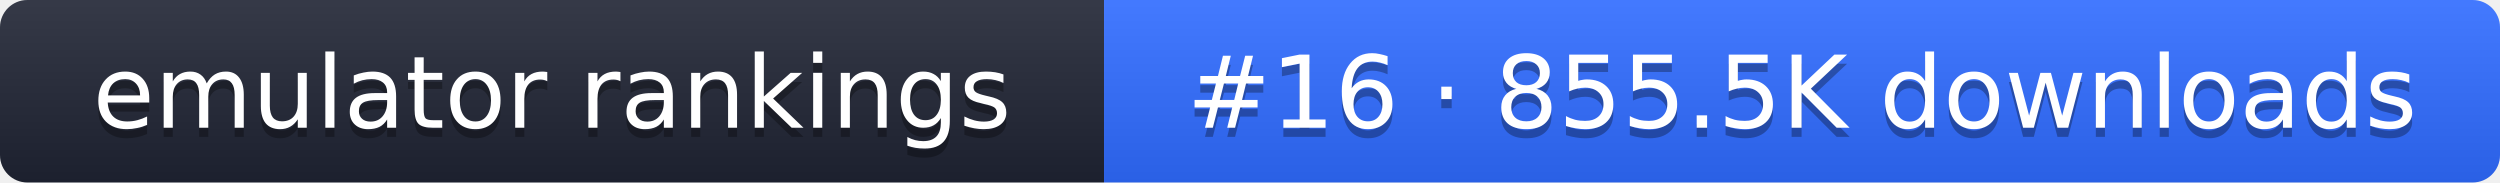
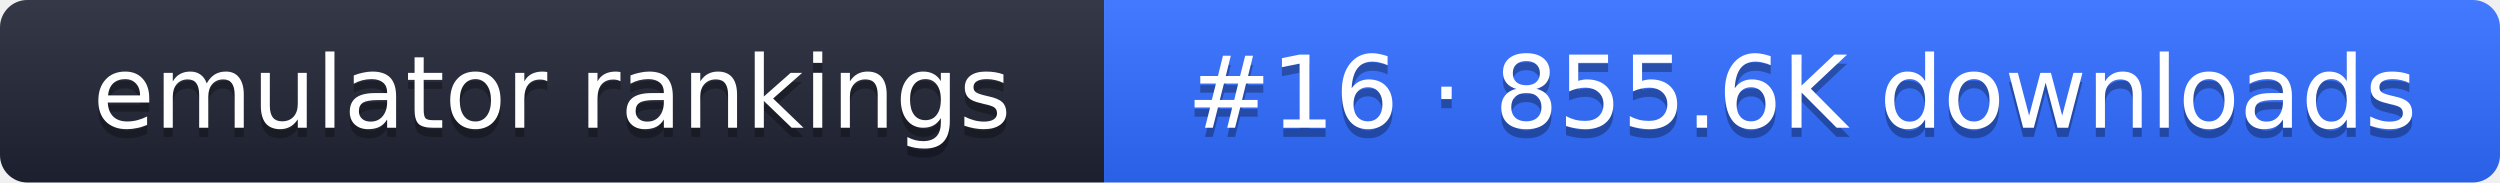
- <svg xmlns="http://www.w3.org/2000/svg" width="274" height="20" role="img" aria-label="emulator rankings: #16 · 855.5K downloads">
+ <svg xmlns="http://www.w3.org/2000/svg" width="274" height="20" role="img" aria-label="emulator rankings: #16 · 855.6K downloads">
  <linearGradient id="g" x2="0" y2="100%">
    <stop offset="0" stop-color="#fff" stop-opacity=".1" />
    <stop offset="1" stop-opacity=".1" />
  </linearGradient>
  <clipPath id="r">
    <rect width="274" height="20" rx="3" fill="#fff" />
  </clipPath>
  <g clip-path="url(#r)">
    <rect width="121" height="20" fill="#1f2433" />
    <rect x="121" width="153" height="20" fill="#2f6bff" />
    <rect width="274" height="20" fill="url(#g)" />
  </g>
  <g fill="#fff" text-anchor="middle" font-family="Verdana,DejaVu Sans,sans-serif" font-size="11">
    <text x="60.5" y="15" fill="#010101" fill-opacity=".3">emulator rankings</text>
    <text x="60.5" y="14">emulator rankings</text>
-     <text x="197.5" y="15" fill="#010101" fill-opacity=".3">#16 · 855.5K downloads</text>
-     <text x="197.5" y="14">#16 · 855.5K downloads</text>
+     <text x="197.5" y="15" fill="#010101" fill-opacity=".3">#16 · 855.6K downloads</text>
+     <text x="197.5" y="14">#16 · 855.6K downloads</text>
  </g>
</svg>
